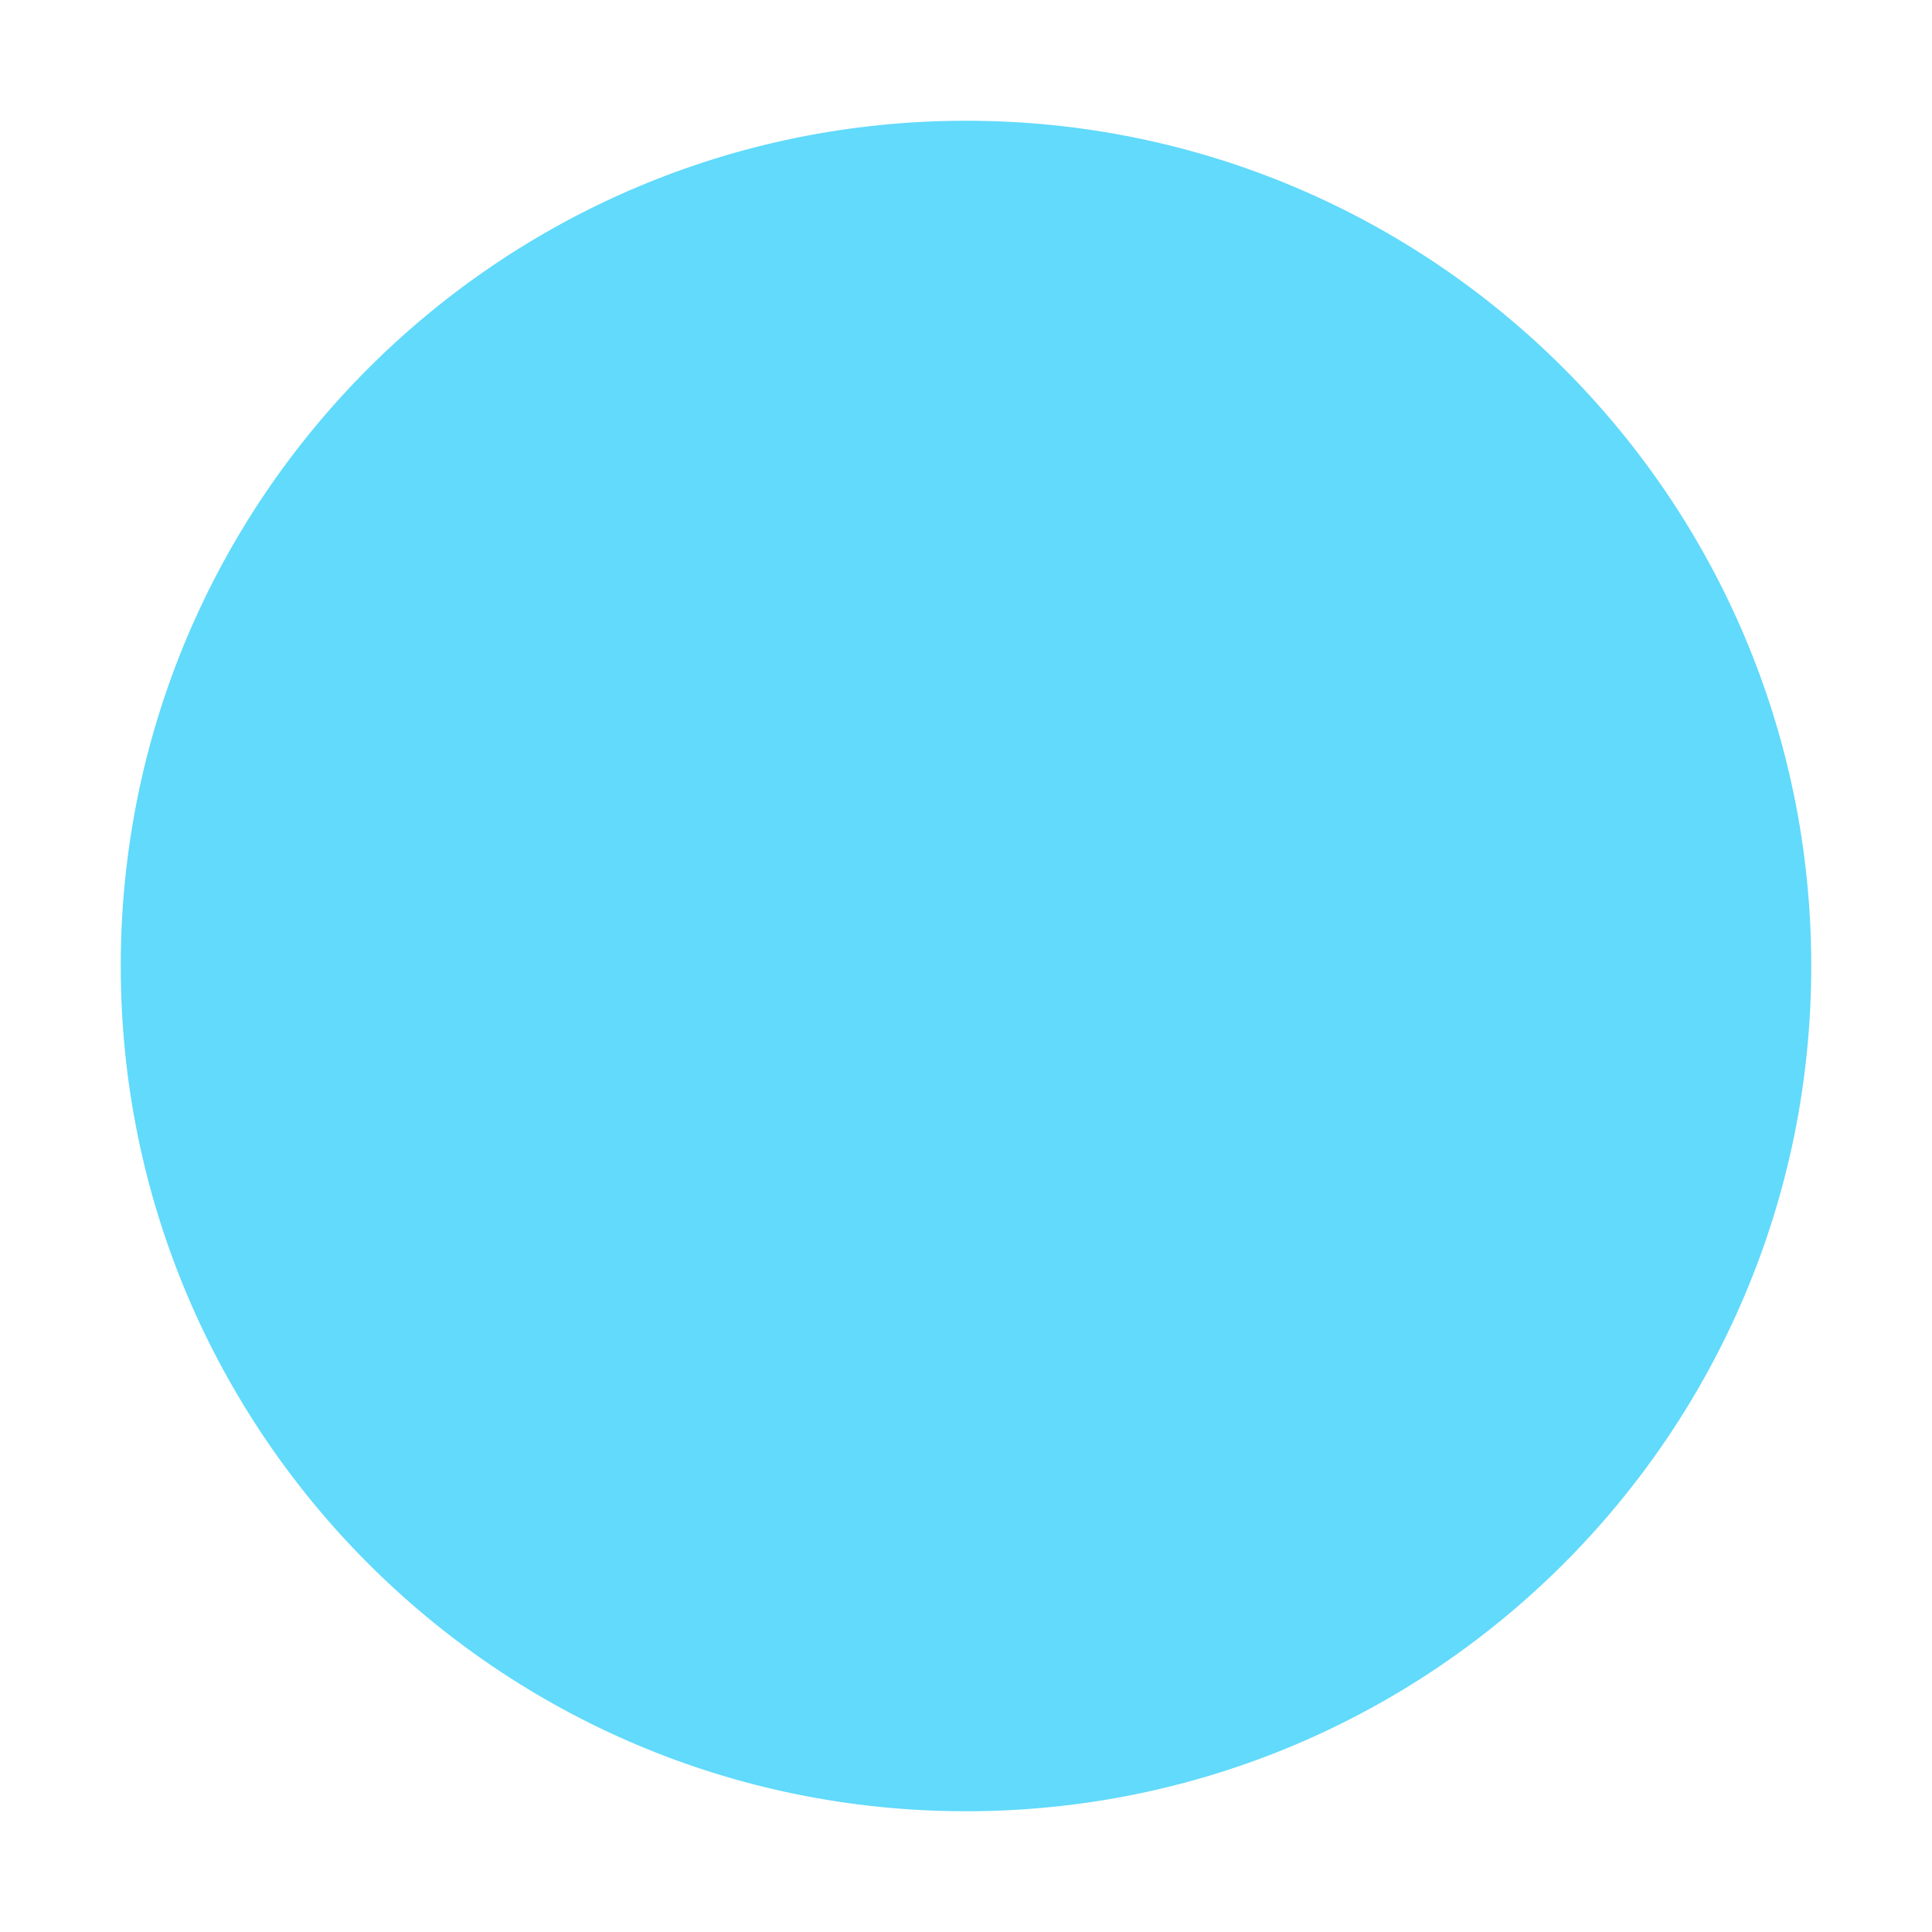
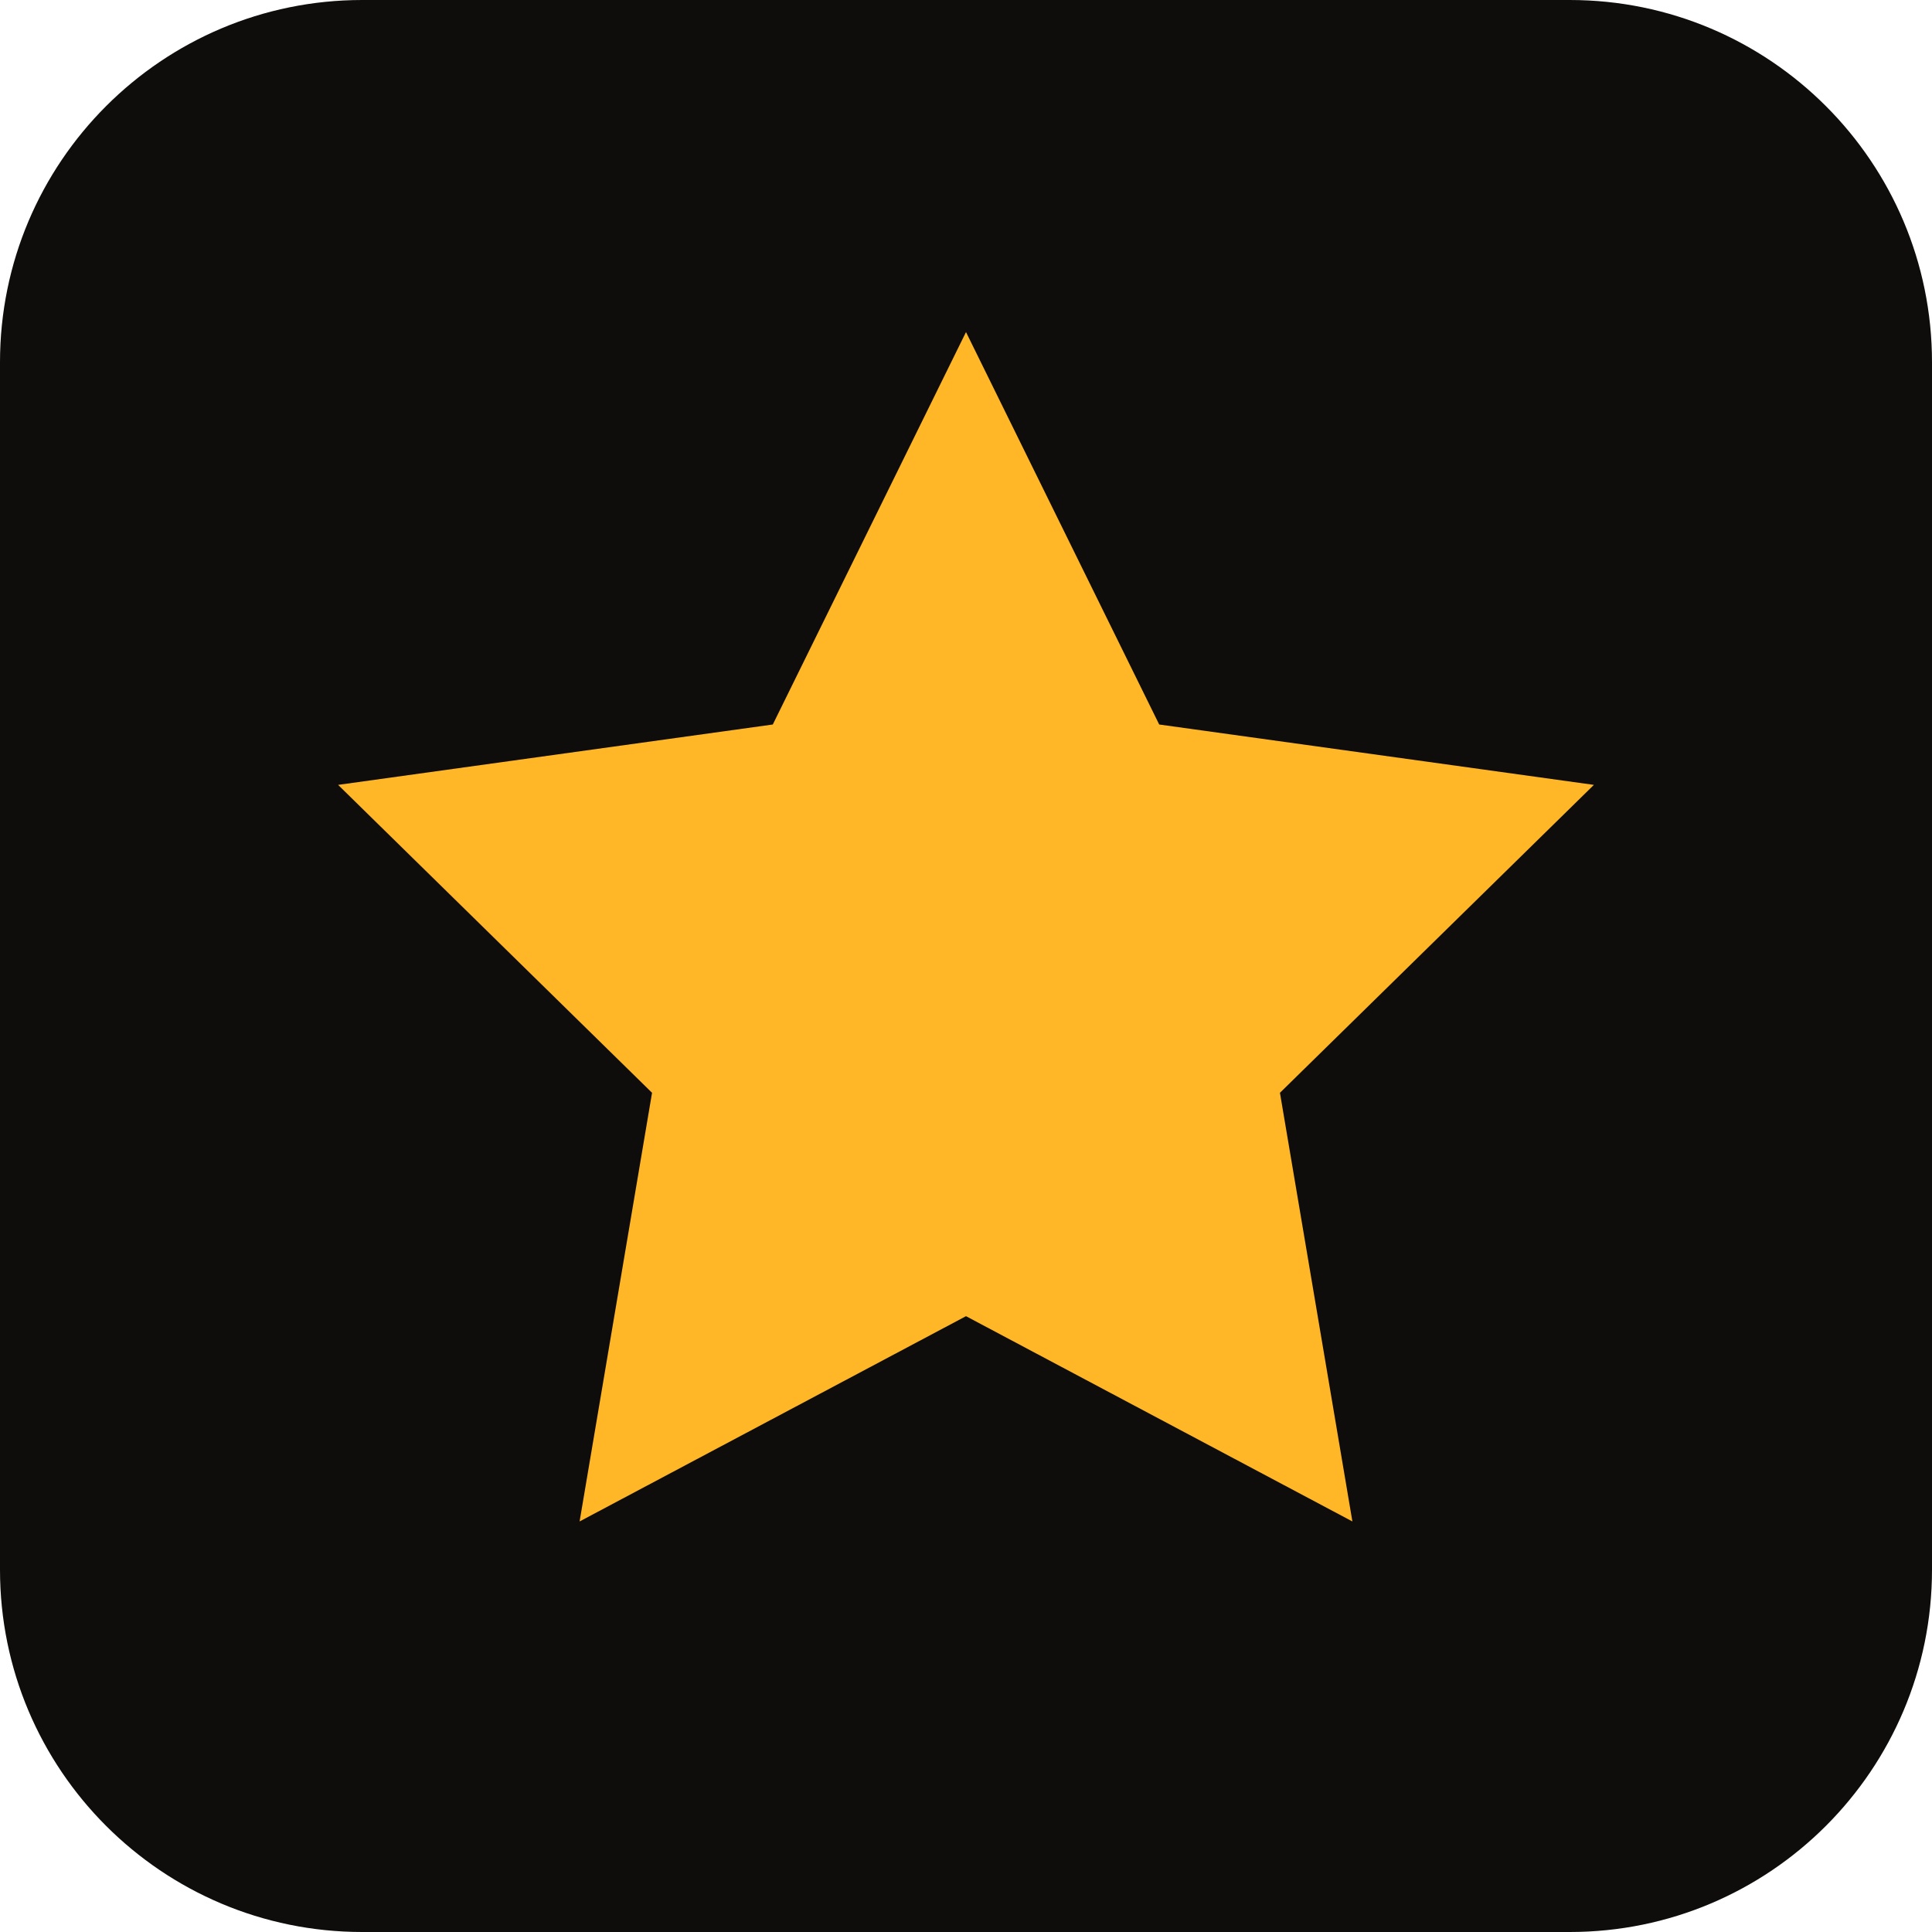
<svg xmlns="http://www.w3.org/2000/svg" viewBox="0 0 32 32">
-   <circle cx="16" cy="16" r="14" fill="#61dafb" />
+   <rect width="32" height="32" rx="6" fill="#0f0d0b" />
+   <path d="M16 5.5l3.2 6.5 7.2 1-5.2 5.1 1.2 7.1L16 21.8l-6.4 3.4 1.2-7.1L5.6 13l7.2-1z" fill="#ffb627" />
</svg>
